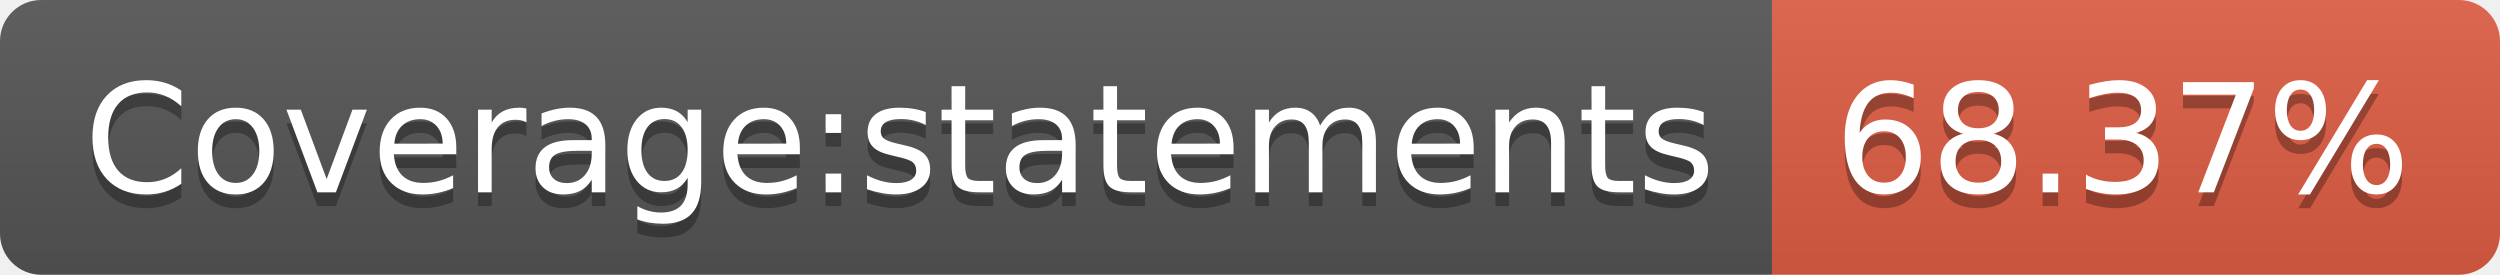
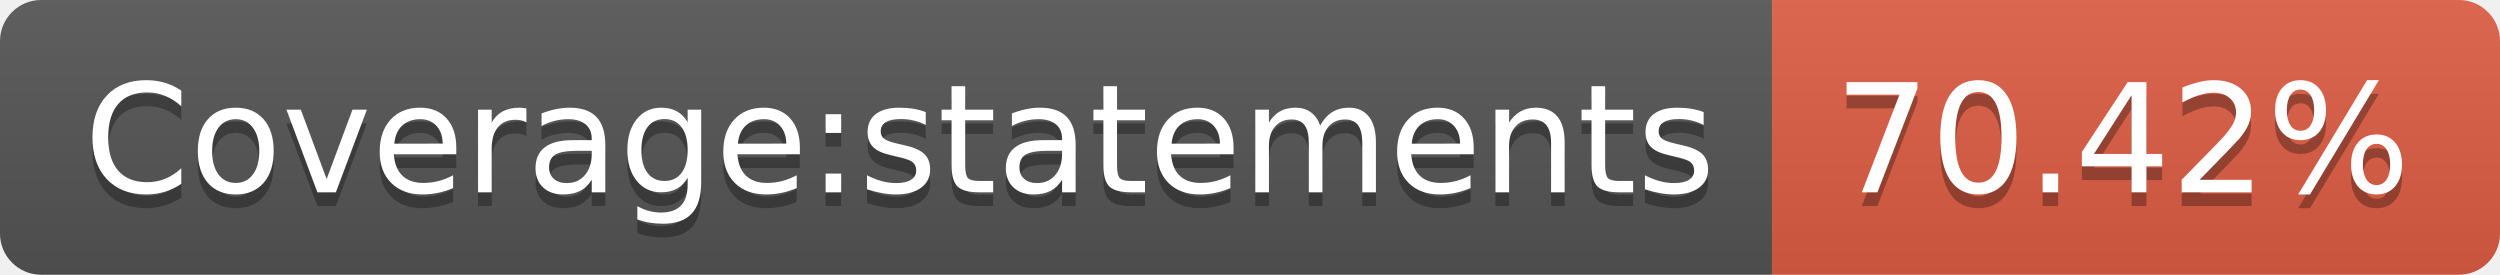
- <svg xmlns="http://www.w3.org/2000/svg" width="182" height="20" role="img" aria-label="Coverage:statements: 68.37%">
+ <svg xmlns="http://www.w3.org/2000/svg" width="182" height="20" role="img" aria-label="Coverage:statements: 70.42%">
  <linearGradient id="s" x2="0" y2="100%">
    <stop offset="0" stop-color="#bbb" stop-opacity=".1" />
    <stop offset="1" stop-opacity=".1" />
  </linearGradient>
  <clipPath id="r">
    <rect width="182" height="20" rx="3" fill="#fff" />
  </clipPath>
  <g clip-path="url(#r)">
    <rect width="129" height="20" fill="#555" />
    <rect x="129" width="53" height="20" fill="#e05d44" />
    <rect width="182" height="20" fill="url(#s)" />
  </g>
  <g fill="#fff" text-anchor="middle" font-family="Verdana,Geneva,DejaVu Sans,sans-serif" text-rendering="geometricPrecision" font-size="110">
    <text aria-hidden="true" x="655" y="150" fill="#010101" fill-opacity=".3" transform="scale(.1)" textLength="1190">Coverage:statements</text>
    <text x="655" y="140" transform="scale(.1)" fill="#fff" textLength="1190">Coverage:statements</text>
-     <text aria-hidden="true" x="1545" y="150" fill="#010101" fill-opacity=".3" transform="scale(.1)" textLength="430">68.37%</text>
-     <text x="1545" y="140" transform="scale(.1)" fill="#fff" textLength="430">68.37%</text>
+     <text aria-hidden="true" x="1545" y="150" fill="#010101" fill-opacity=".3" transform="scale(.1)" textLength="430">70.42%</text>
+     <text x="1545" y="140" transform="scale(.1)" fill="#fff" textLength="430">70.42%</text>
  </g>
</svg>
